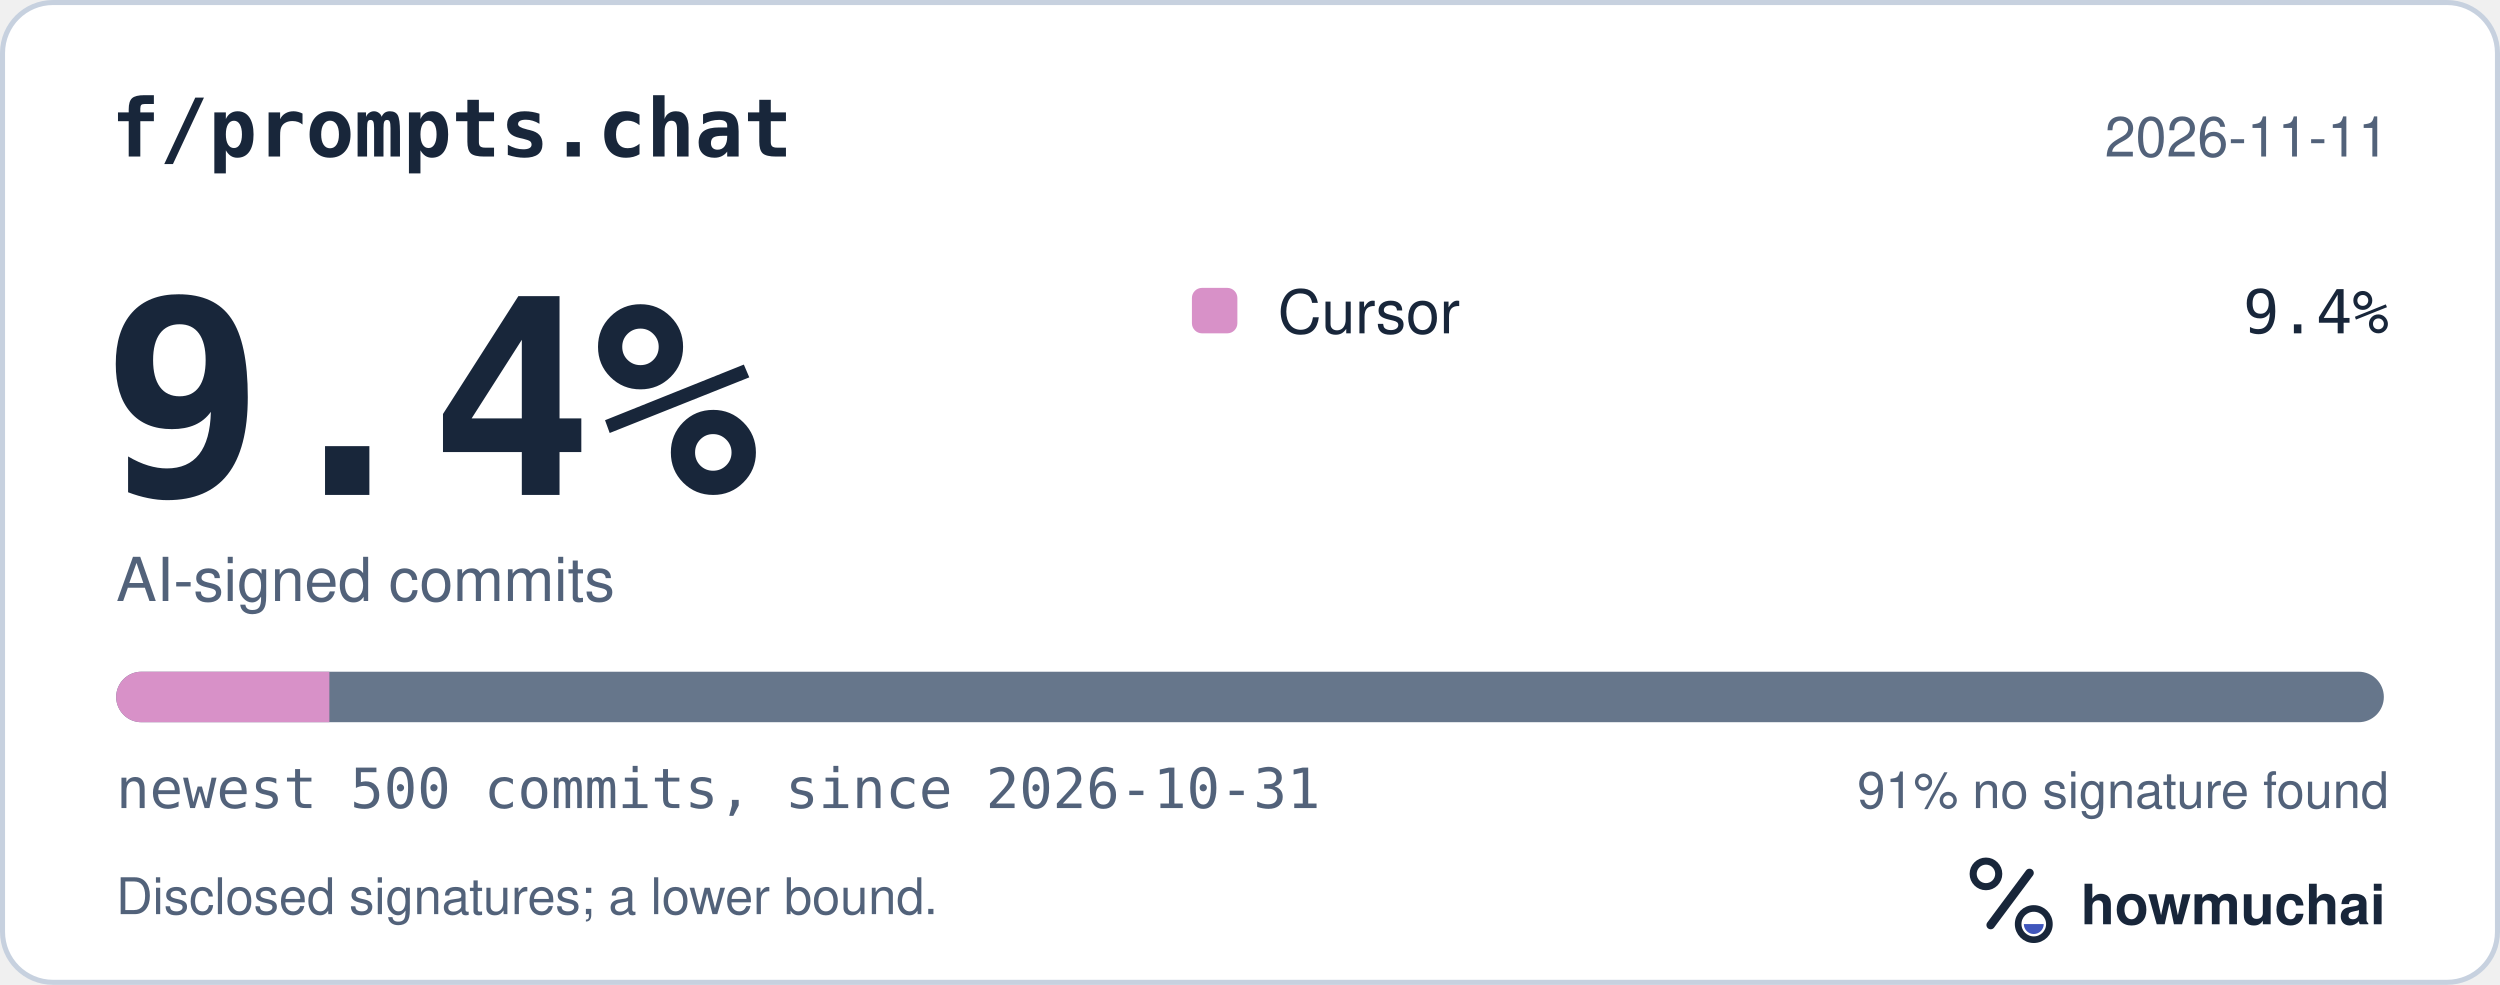
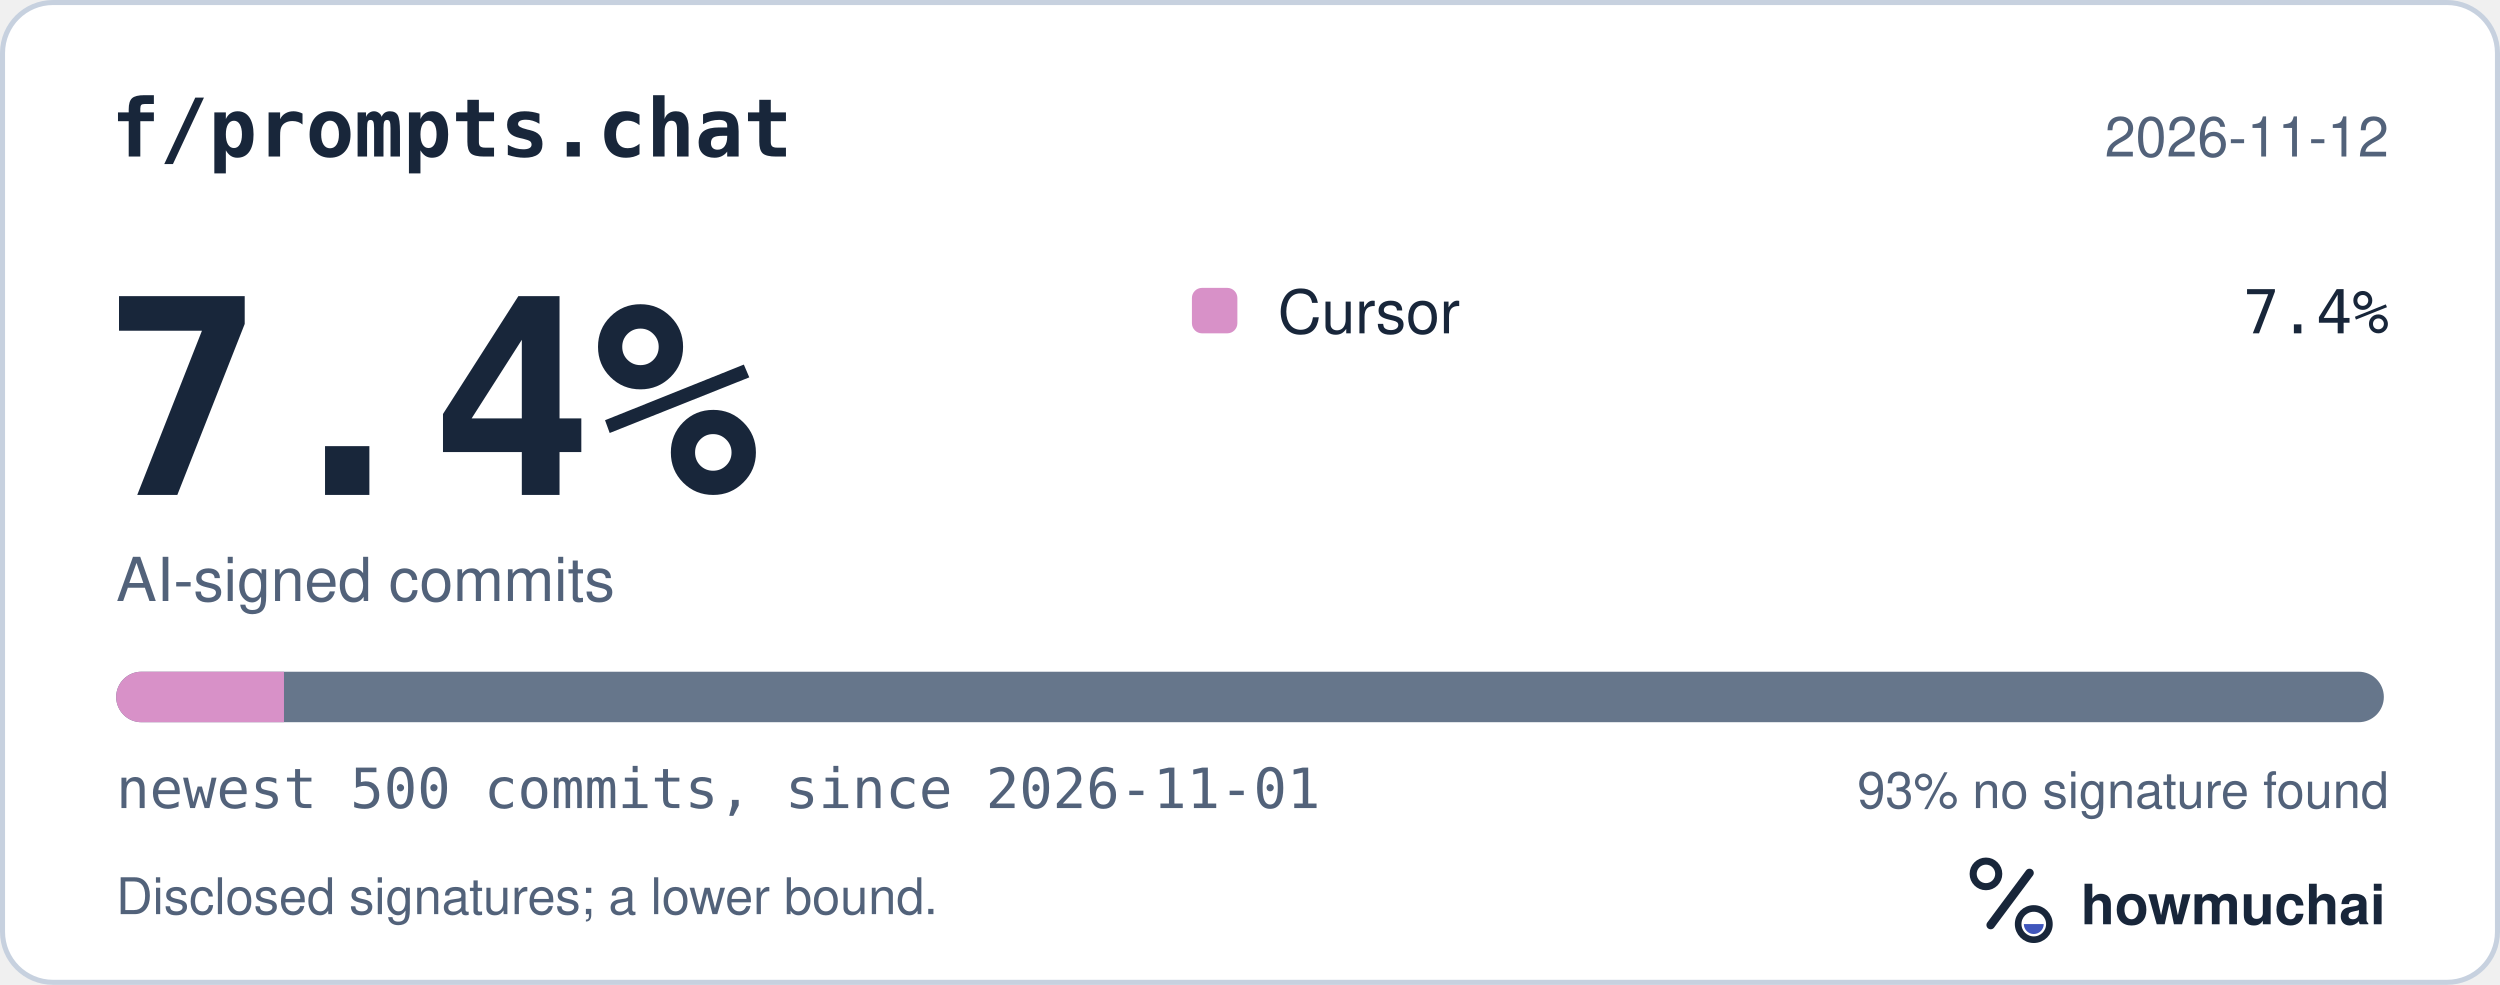
<svg xmlns="http://www.w3.org/2000/svg" width="495" height="195" viewBox="0 0 495 195" role="img" aria-labelledby="hm-t hm-d">
  <rect x="0.5" y="0.5" width="494" height="194" rx="10" fill="#FFFFFF" stroke="#C7D1DF" />
  <text x="22" y="31" fill="#18263A" font-family="ui-monospace, SF Mono, Menlo, Consolas, IBM Plex Mono, monospace" font-size="16" font-weight="600">f/prompts.chat</text>
-   <text x="473" y="31" fill="#52627A" font-family="-apple-system, BlinkMacSystemFont, Segoe UI, Helvetica, Arial, Fira Sans, sans-serif" font-size="11" text-anchor="end">2026-11-11</text>
-   <text x="20" y="98" fill="#18263A" font-family="ui-monospace, SF Mono, Menlo, Consolas, IBM Plex Mono, monospace" font-size="54" font-weight="700">9.4%</text>
+   <text x="473" y="31" fill="#52627A" font-family="-apple-system, BlinkMacSystemFont, Segoe UI, Helvetica, Arial, Fira Sans, sans-serif" font-size="11" text-anchor="end">2026-11-12</text>
+   <text x="20" y="98" fill="#18263A" font-family="ui-monospace, SF Mono, Menlo, Consolas, IBM Plex Mono, monospace" font-size="54" font-weight="700">7.4%</text>
  <text x="23" y="119" fill="#52627A" font-family="-apple-system, BlinkMacSystemFont, Segoe UI, Helvetica, Arial, Fira Sans, sans-serif" font-size="12">AI-signed commits</text>
  <rect x="236" y="57" width="9" height="9" rx="2" fill="#D891C8" />
  <text x="253" y="66" fill="#18263A" font-family="-apple-system, BlinkMacSystemFont, Segoe UI, Helvetica, Arial, Fira Sans, sans-serif" font-size="12">Cursor</text>
-   <text x="473" y="66" fill="#18263A" font-family="ui-monospace, SF Mono, Menlo, Consolas, IBM Plex Mono, monospace" font-size="12" text-anchor="end">9.4%</text>
+   <text x="473" y="66" fill="#18263A" font-family="ui-monospace, SF Mono, Menlo, Consolas, IBM Plex Mono, monospace" font-size="12" text-anchor="end">7.4%</text>
  <defs>
    <clipPath id="hm-bar">
      <rect x="23" y="133" width="449" height="10" rx="5" />
    </clipPath>
  </defs>
  <rect x="23" y="133" width="449" height="10" rx="5" fill="#66768B" />
  <g clip-path="url(#hm-bar)">
-     <rect x="23.00" y="133" width="42.21" height="10" fill="#D891C8" />
+     <rect x="23.00" y="133" width="33.23" height="10" fill="#D891C8" />
  </g>
-   <text x="23" y="160" fill="#52627A" font-family="ui-monospace, SF Mono, Menlo, Consolas, IBM Plex Mono, monospace" font-size="11">newest 500 commits, since 2026-10-31</text>
-   <text x="473" y="160" fill="#52627A" font-family="-apple-system, BlinkMacSystemFont, Segoe UI, Helvetica, Arial, Fira Sans, sans-serif" font-size="10" text-anchor="end">91% no signature found</text>
+   <text x="23" y="160" fill="#52627A" font-family="ui-monospace, SF Mono, Menlo, Consolas, IBM Plex Mono, monospace" font-size="11">newest 500 commits, since 2026-11-01</text>
+   <text x="473" y="160" fill="#52627A" font-family="-apple-system, BlinkMacSystemFont, Segoe UI, Helvetica, Arial, Fira Sans, sans-serif" font-size="10" text-anchor="end">93% no signature found</text>
  <text x="23" y="181" fill="#52627A" font-family="-apple-system, BlinkMacSystemFont, Segoe UI, Helvetica, Arial, Fira Sans, sans-serif" font-size="10">Disclosed signatures; a lower bound.</text>
  <g transform="translate(386 166) scale(0.046875)">
    <circle cx="154" cy="150" r="54" fill="none" stroke="#18263A" stroke-width="30" />
    <path d="M174 366 338 146" fill="none" stroke="#18263A" stroke-width="36" stroke-linecap="round" />
    <circle cx="356" cy="362" r="66" fill="none" stroke="#18263A" stroke-width="28" />
    <path d="M314 362a42 42 0 0 0 84 0Z" fill="#4056BC" />
  </g>
  <text x="412" y="183" fill="#18263A" font-family="-apple-system, BlinkMacSystemFont, Segoe UI, Helvetica, Arial, Fira Sans, sans-serif" font-size="11" font-weight="650">howmuchai</text>
</svg>
